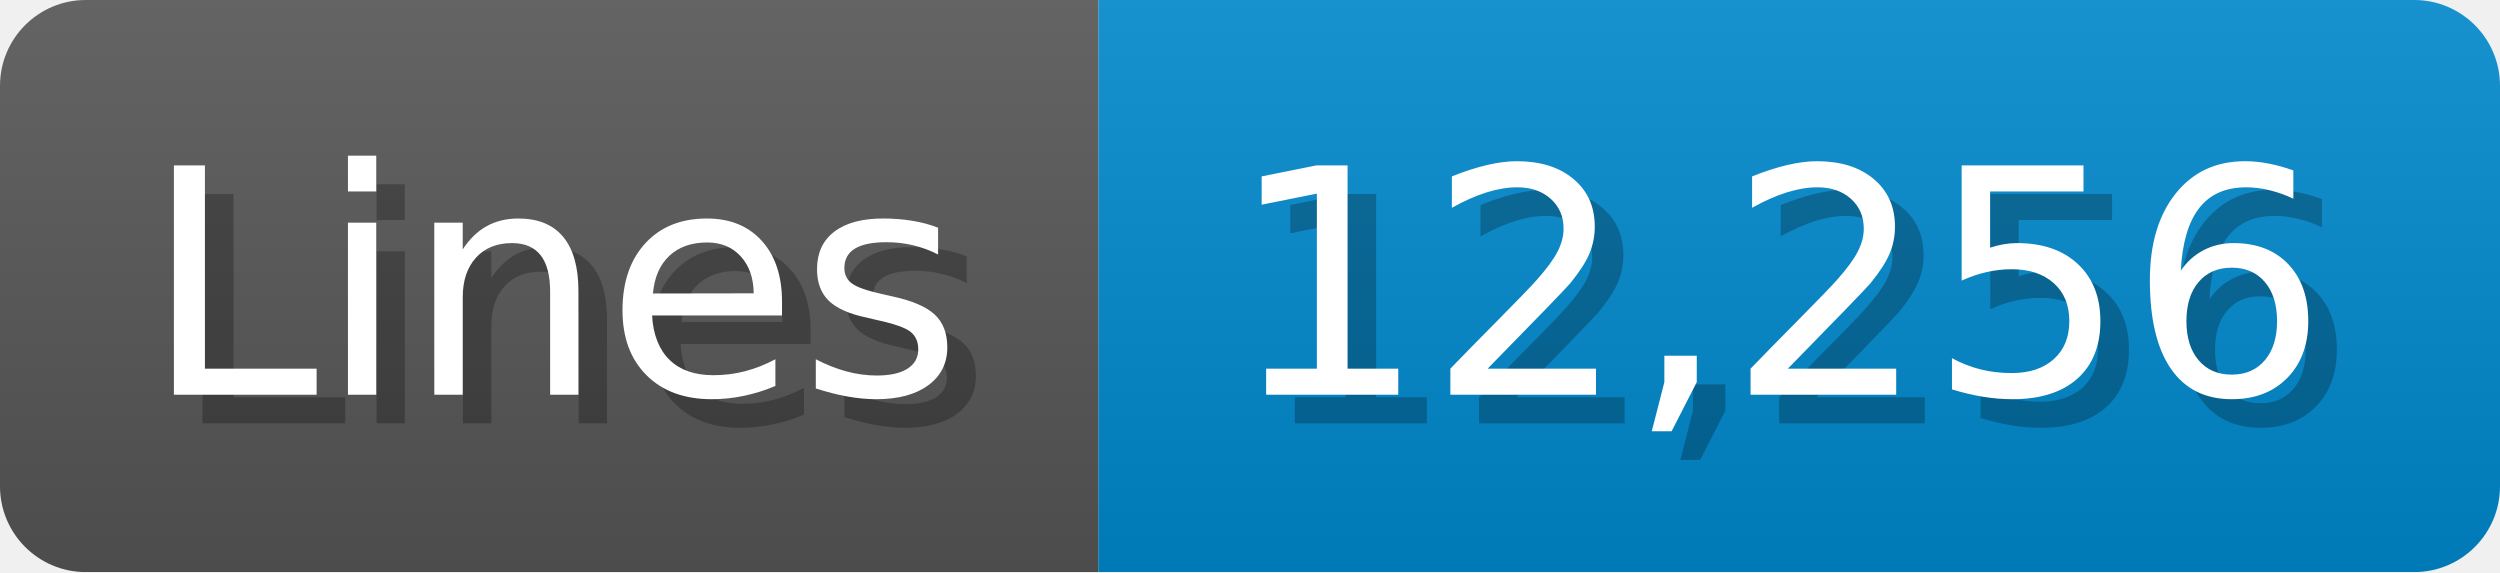
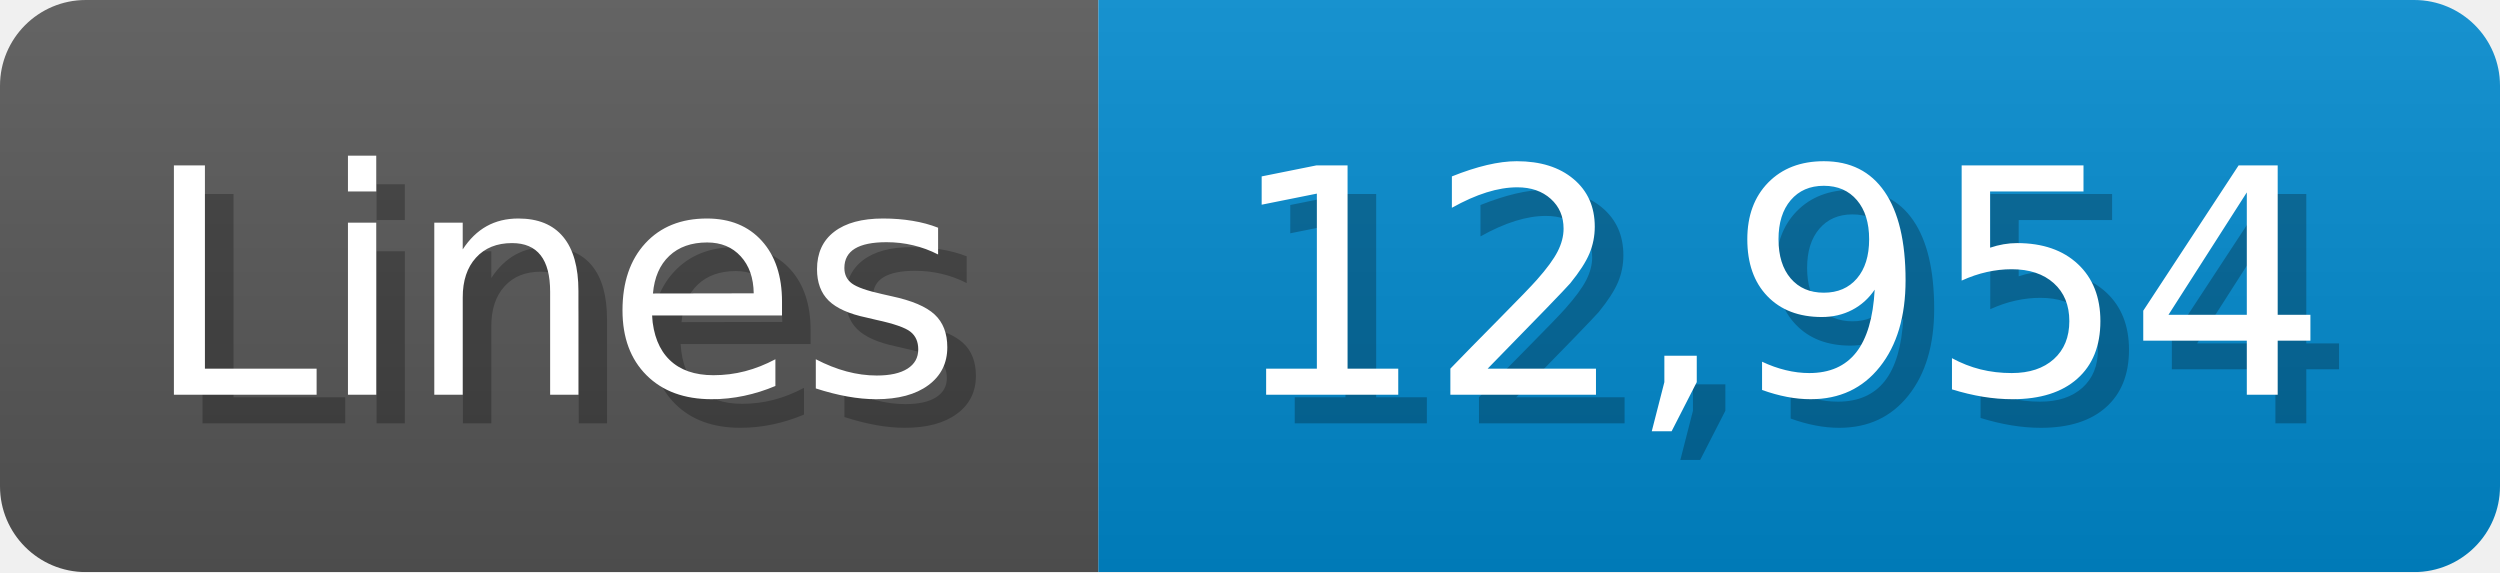
<svg xmlns="http://www.w3.org/2000/svg" width="87.4" height="20" viewBox="0 0 874 200">
  <linearGradient id="a" x2="0" y2="100%">
    <stop offset="0" stop-opacity=".1" stop-color="#EEE" />
    <stop offset="1" stop-opacity=".1" />
  </linearGradient>
  <mask id="m">
    <rect width="874" height="200" rx="30" fill="#FFF" />
  </mask>
  <g mask="url(#m)">
    <rect width="384" height="200" fill="#555" />
    <rect width="490" height="200" fill="#08C" x="384" />
    <rect width="874" height="200" fill="url(#a)" />
  </g>
  <g fill="#fff" text-anchor="start" font-family="Verdana,DejaVu Sans,sans-serif" font-size="110">
    <text x="60" y="148" textLength="284" fill="#000" opacity="0.25">Lines</text>
    <text x="50" y="138" textLength="284">Lines</text>
-     <text x="439" y="148" textLength="390" fill="#000" opacity="0.25">12,256</text>
-     <text x="429" y="138" textLength="390">12,256</text>
+     <text x="439" y="148" textLength="390" fill="#000" opacity="0.25">12,954</text>
+     <text x="429" y="138" textLength="390">12,954</text>
  </g>
</svg>
